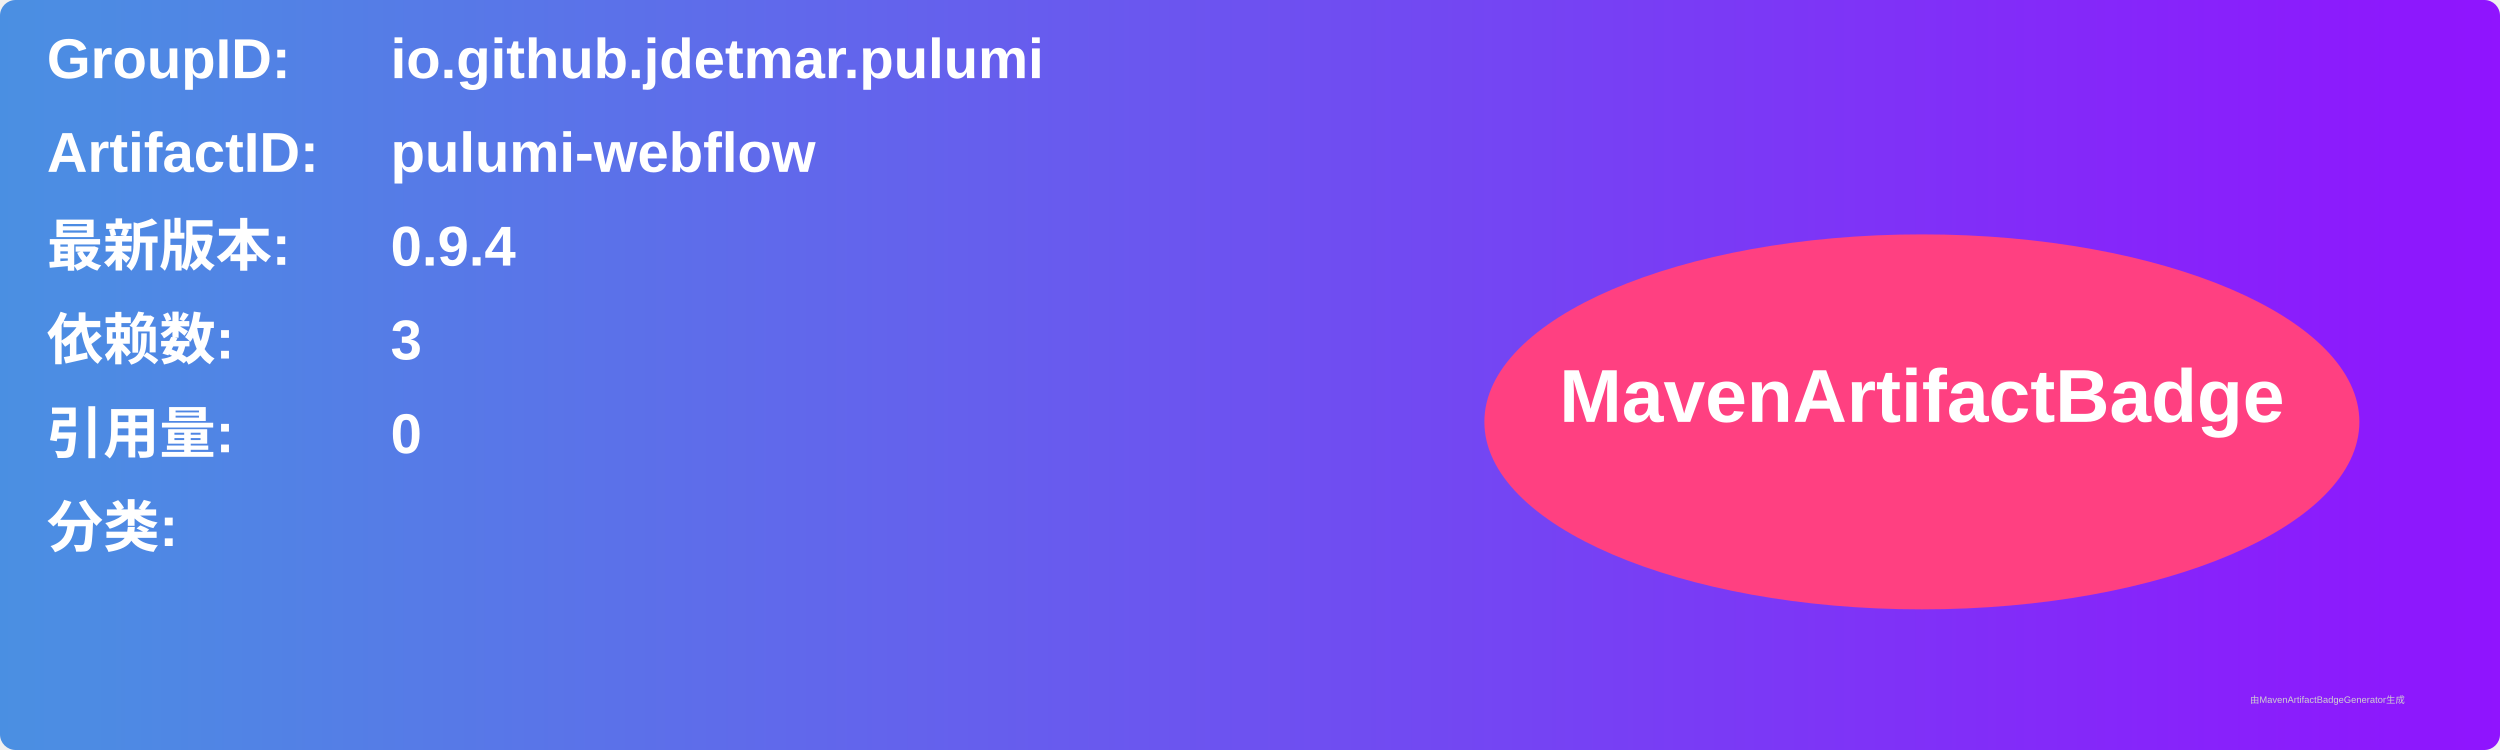
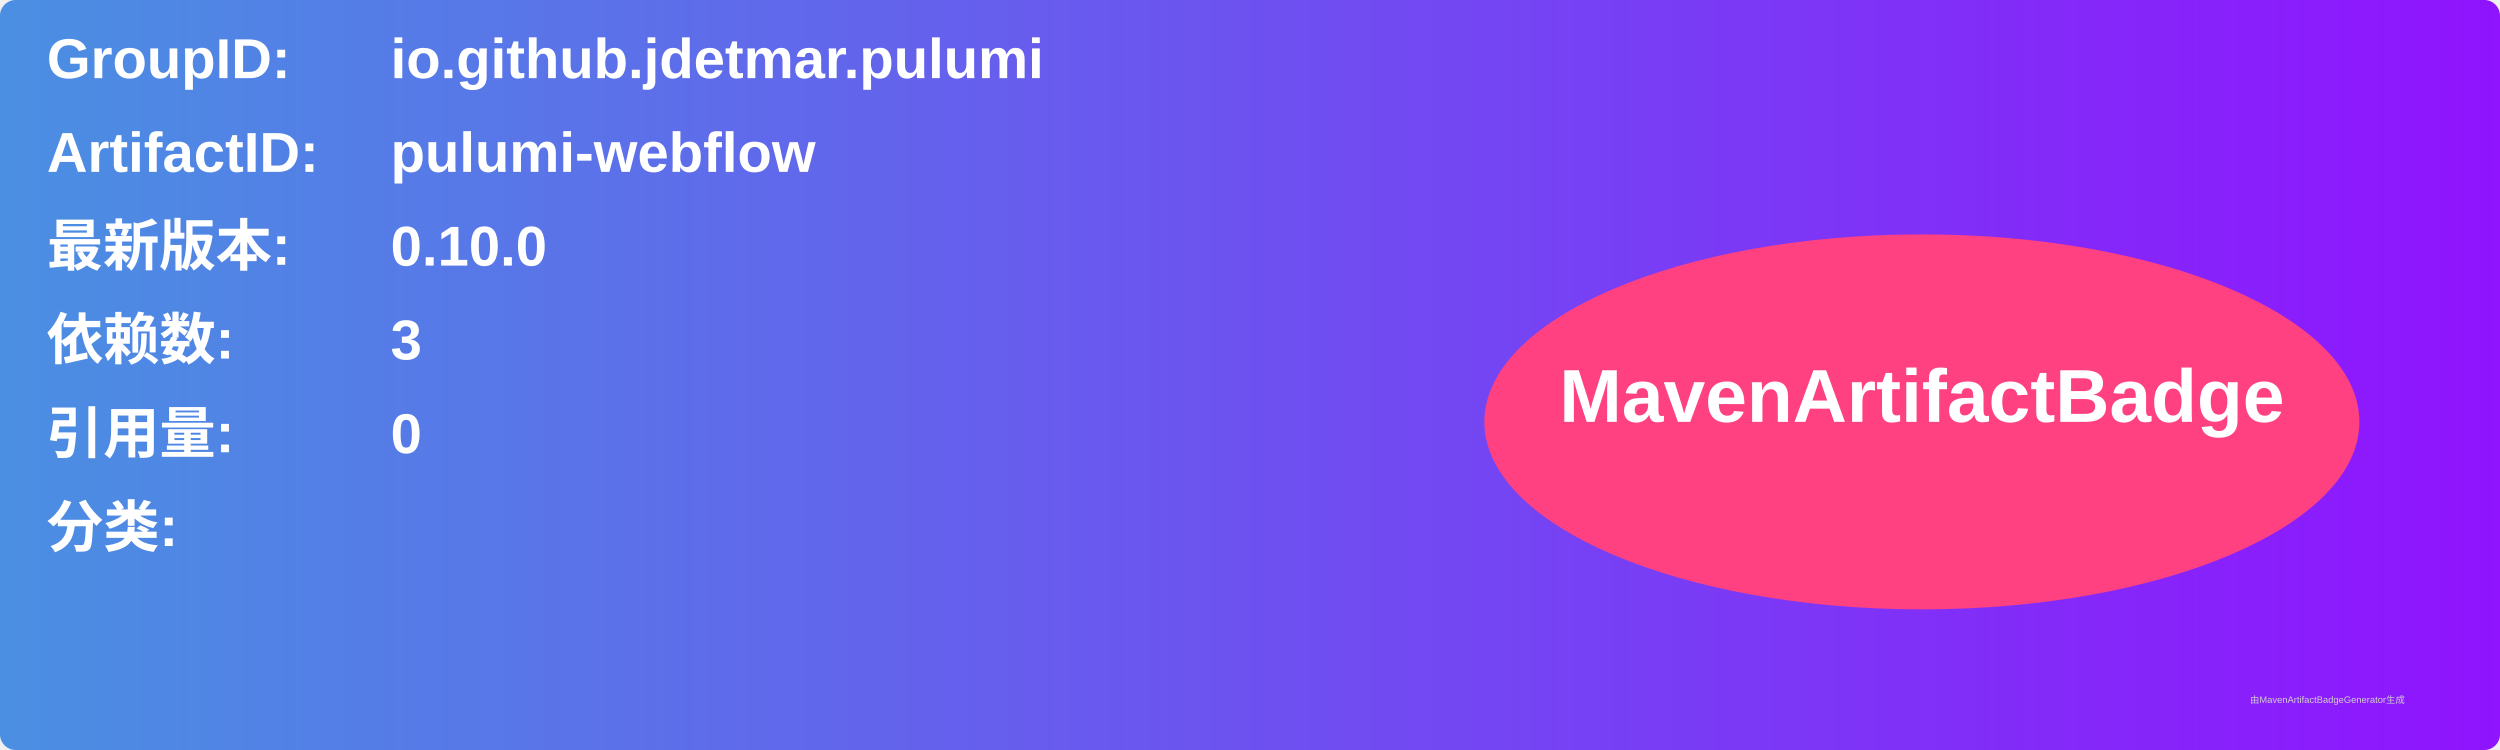
<svg xmlns="http://www.w3.org/2000/svg" width="800" height="240" viewBox="0 0 800 240">
  <linearGradient id="grad" x1="0%" y1="0%" x2="100%" y2="0%">
    <stop offset="0%" stop-color="#4a90e2" />
    <stop offset="100%" stop-color="#9013fe" />
  </linearGradient>
  <rect width="100%" height="100%" rx="5" ry="5" fill="url(#grad)" />
  <g transform="translate(15, 15)">
    <text x="0" y="10" font-family="Arial" font-size="18" fill="white" font-weight="bold" width="260">GroupID:</text>
    <text x="110" y="10" font-family="Arial" font-size="18" fill="white" font-weight="bold" width="460">io.github.jdetmar.pulumi</text>
    <text x="0" y="40" font-family="Arial" font-size="18" fill="white" font-weight="bold" width="260">ArtifactID:</text>
    <text x="110" y="40" font-family="Arial" font-size="18" fill="white" font-weight="bold" width="460">pulumi-webflow</text>
    <text x="0" y="70" font-family="Arial" font-size="18" fill="white" font-weight="bold">最新版本:</text>
    <text x="110" y="70" font-family="Arial" font-size="18" fill="white" font-weight="bold">
-       <tspan font-weight="bold">0.9.4</tspan>
+       <tspan font-weight="bold">0.10.0</tspan>
    </text>
    <text x="0" y="100" font-family="Arial" font-size="18" fill="white" font-weight="bold">依赖数: </text>
    <text x="110" y="100" font-family="Arial" font-size="18" fill="white">
      <tspan font-weight="bold">3</tspan>
    </text>
    <text x="0" y="130" font-family="Arial" font-size="18" fill="white" font-weight="bold">引用量: </text>
    <text x="110" y="130" font-family="Arial" font-size="18" fill="white">
      <tspan font-weight="bold">0</tspan>
    </text>
    <text x="0" y="160" font-family="Arial" font-size="18" fill="white" font-weight="bold">分类:</text>
    <text x="10" y="190" font-family="Arial" font-size="10" fill="white">
      <tspan font-weight="bold" />
    </text>
    <ellipse cx="600" cy="120" rx="140" ry="60" fill="#ff4081" />
    <text x="600" y="120" text-anchor="middle" font-family="Arial" font-size="24" fill="white" font-weight="bold">MavenArtifactBadge</text>
  </g>
  <text x="720" y="225" font-family="Arial" font-size="3" fill="#d0d0d0">由MavenArtifactBadgeGenerator生成</text>
</svg>
